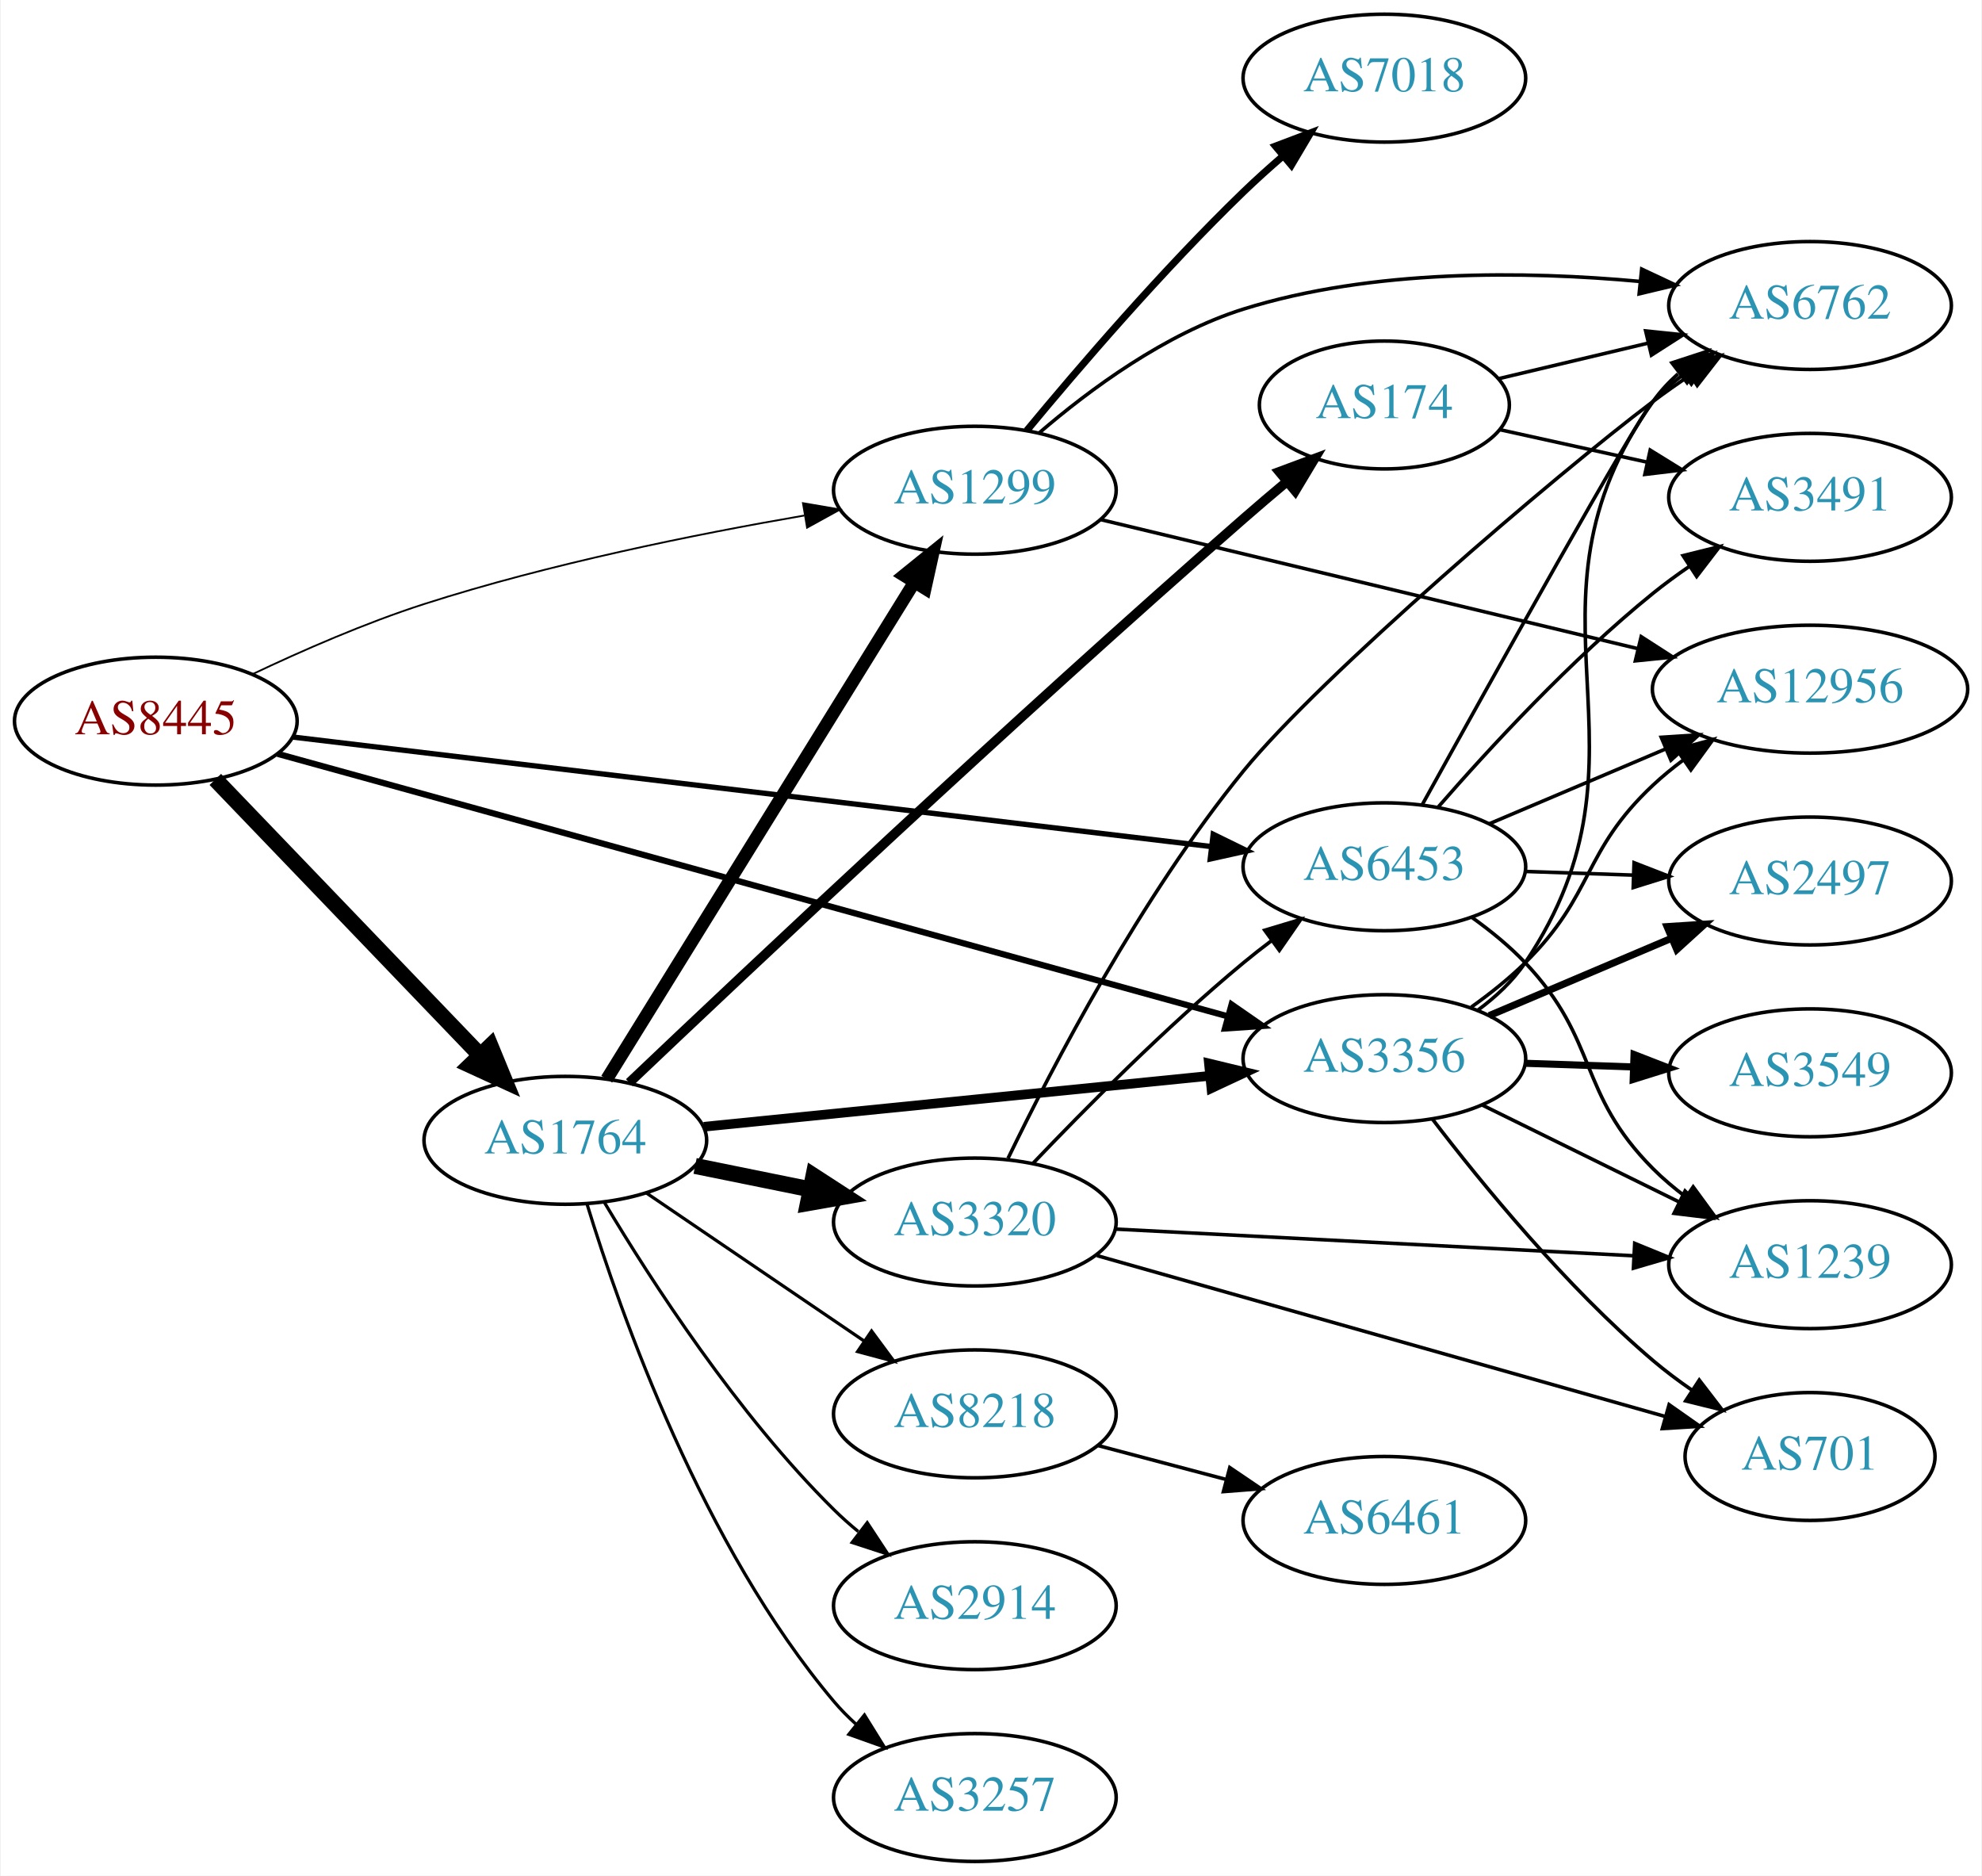
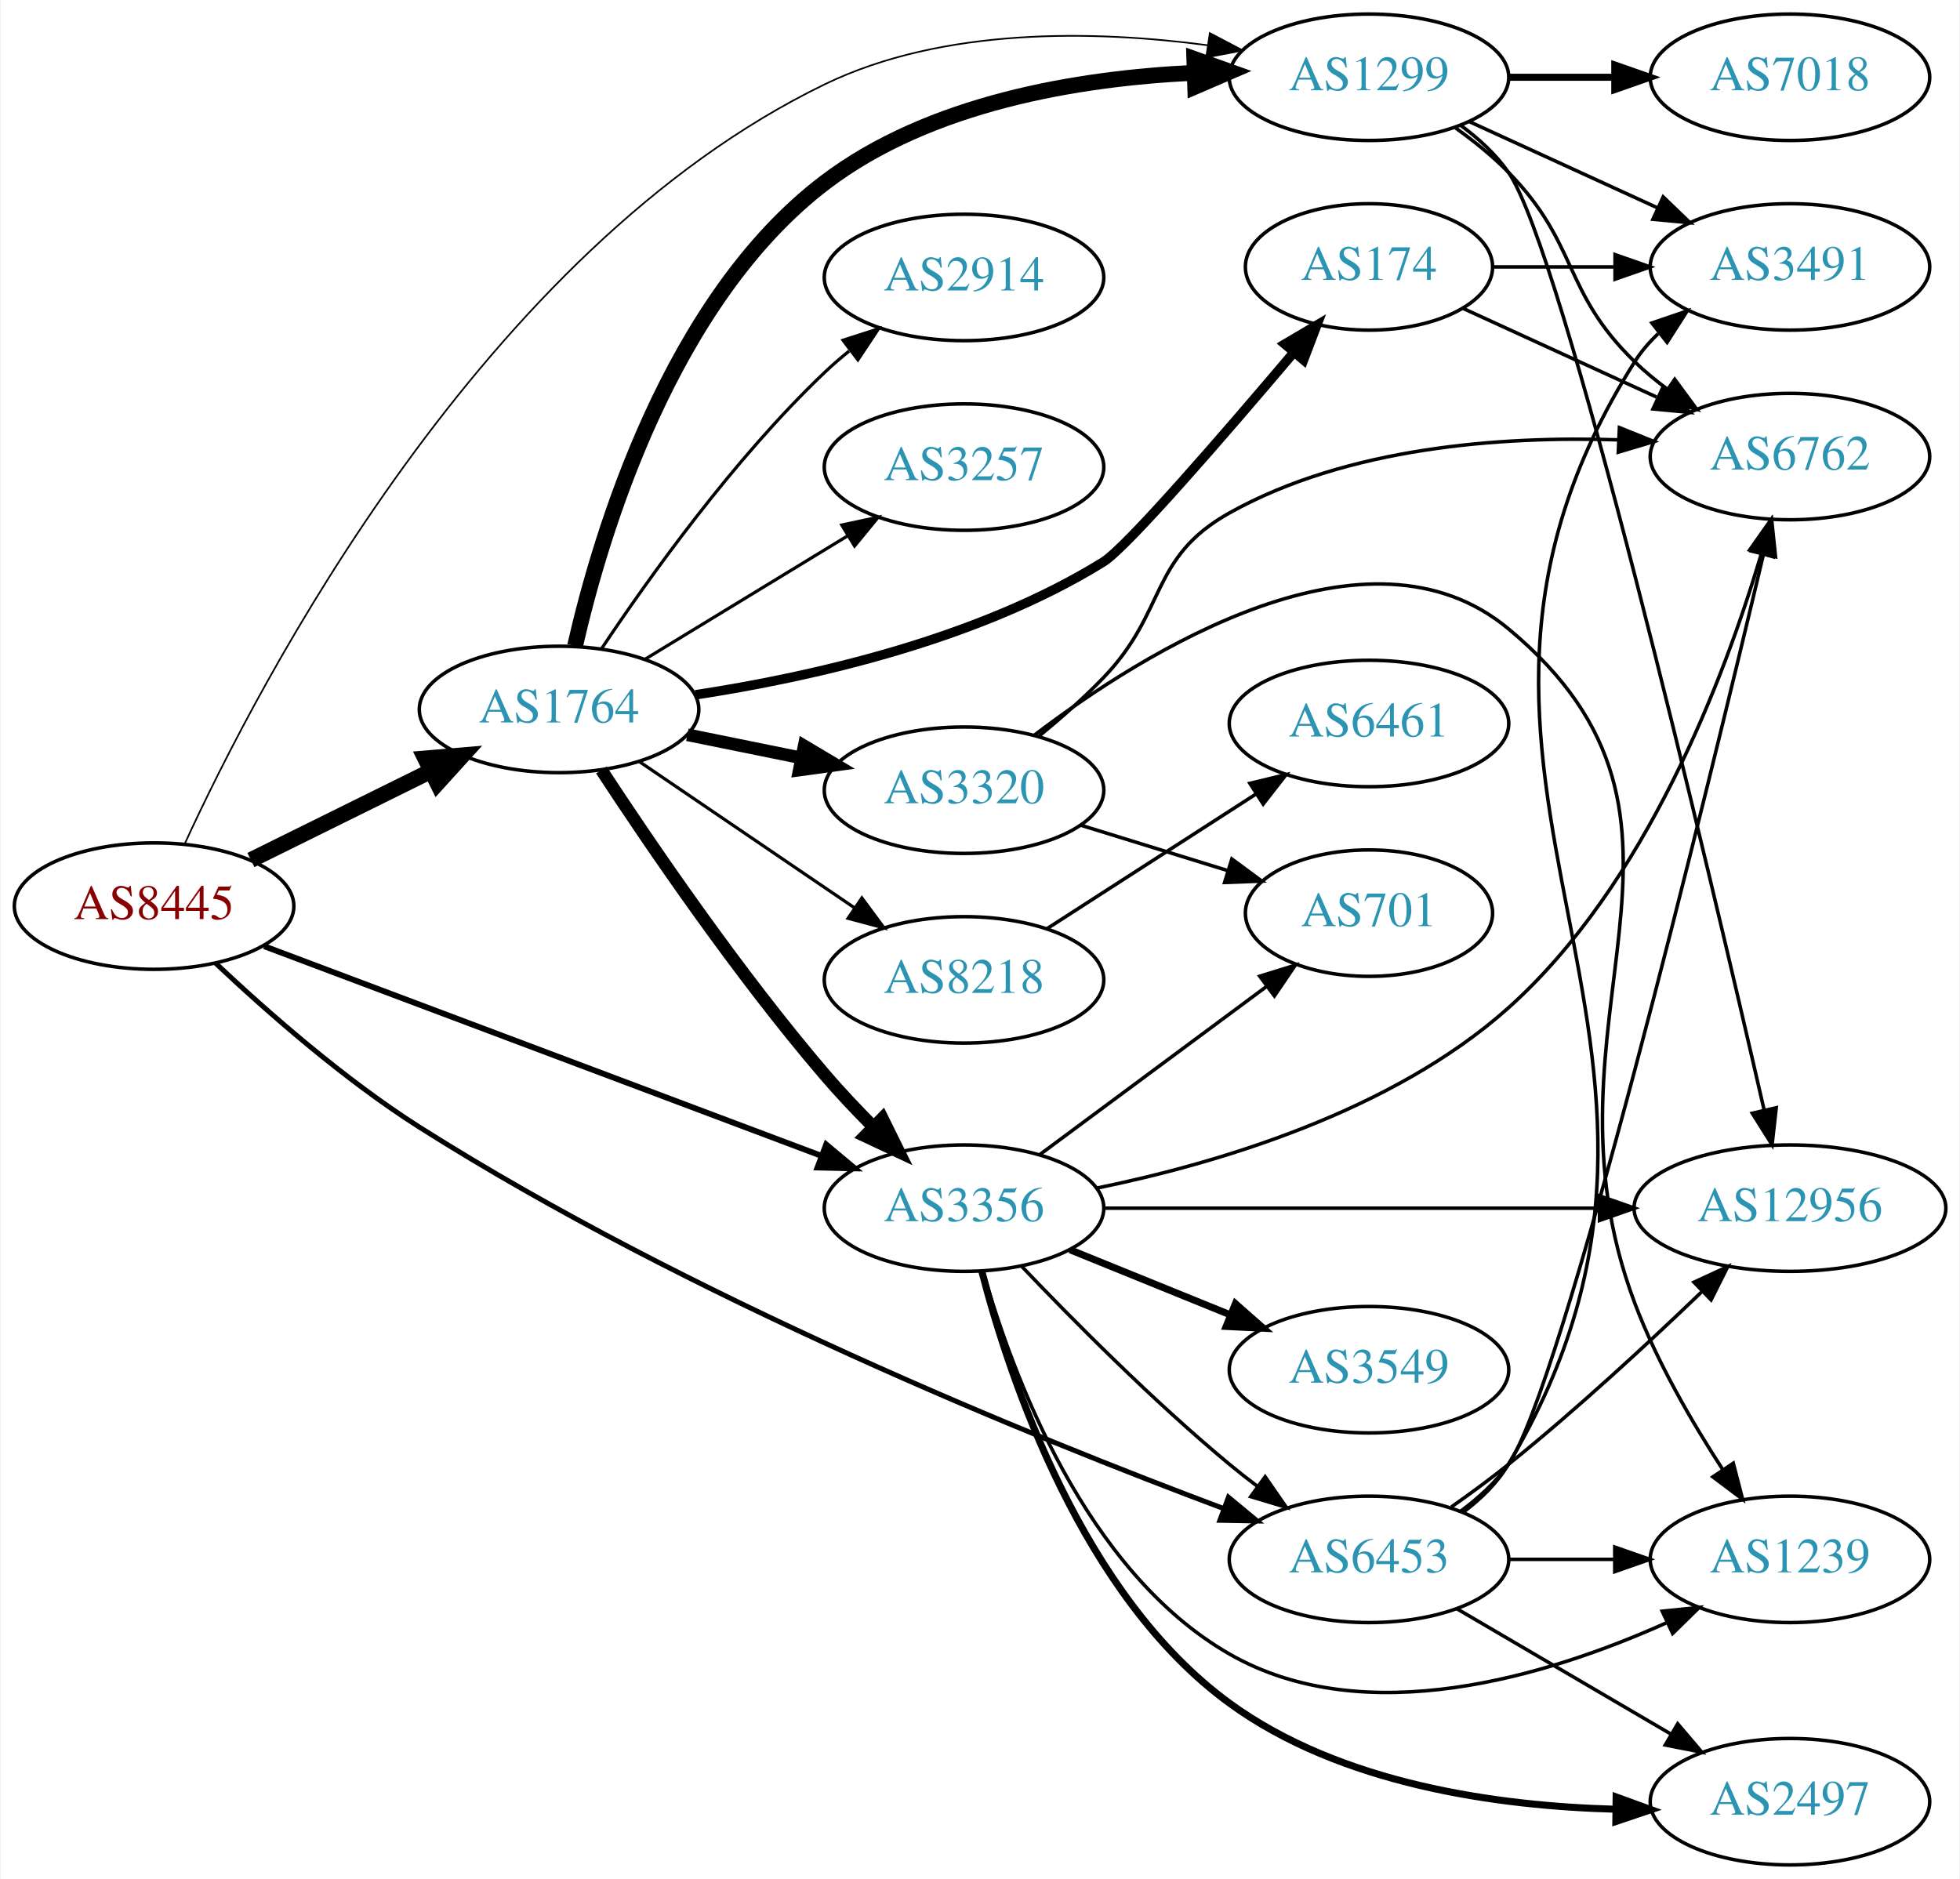
- <svg xmlns="http://www.w3.org/2000/svg" xmlns:xlink="http://www.w3.org/1999/xlink" width="558pt" height="528pt" viewBox="0.00 0.00 557.56 528.00">
-   <g id="graph0" class="graph" transform="scale(1 1) rotate(0) translate(4 524)">
-     <polygon fill="white" stroke="none" points="-4,4 -4,-524 553.564,-524 553.564,4 -4,4" />
+ <svg xmlns="http://www.w3.org/2000/svg" xmlns:xlink="http://www.w3.org/1999/xlink" width="558pt" height="535pt" viewBox="0.00 0.00 557.56 535.00">
+   <g id="graph0" class="graph" transform="scale(1 1) rotate(0) translate(4 531)">
+     <polygon fill="white" stroke="none" points="-4,4 -4,-531 553.564,-531 553.564,4 -4,4" />
    <g id="node1" class="node">
      <g id="a_node1">
        <a xlink:href="/asn/8445" xlink:title="AS8445 ~ SALZBURG-AG-AS [AT]">
-           <ellipse fill="#ffffff" stroke="black" cx="39.647" cy="-321" rx="39.794" ry="18" />
-           <text text-anchor="middle" x="39.647" y="-317.3" font-family="Times,serif" font-size="14.00" fill="#880000">AS8445</text>
+           <ellipse fill="#ffffff" stroke="black" cx="39.647" cy="-273" rx="39.794" ry="18" />
+           <text text-anchor="middle" x="39.647" y="-269.3" font-family="Times,serif" font-size="14.00" fill="#880000">AS8445</text>
        </a>
      </g>
    </g>
    <g id="node2" class="node">
      <g id="a_node2">
        <a xlink:href="/asn/1299" xlink:title="AS1299 ~ Telia Carrier [EU]">
-           <ellipse fill="#ffffff" stroke="black" cx="270.232" cy="-386" rx="39.794" ry="18" />
-           <text text-anchor="middle" x="270.232" y="-382.3" font-family="Times,serif" font-size="14.00" fill="#2c94b3">AS1299</text>
+           <ellipse fill="#ffffff" stroke="black" cx="385.525" cy="-509" rx="39.794" ry="18" />
+           <text text-anchor="middle" x="385.525" y="-505.3" font-family="Times,serif" font-size="14.00" fill="#2c94b3">AS1299</text>
        </a>
      </g>
    </g>
    <g id="edge1" class="edge">
-       <path fill="none" stroke="black" stroke-width="0.5" d="M66.718,-334.153C80.818,-340.847 98.699,-348.673 115.293,-354 150.436,-365.281 191.401,-373.572 222.233,-378.885" />
-       <polygon fill="black" stroke="black" stroke-width="0.5" points="221.836,-382.367 232.278,-380.573 222.996,-375.464 221.836,-382.367" />
+       <path fill="none" stroke="black" stroke-width="0.474" d="M48.297,-290.581C69.391,-336.532 133.34,-459.908 230.586,-507 264.448,-523.398 307.615,-522.367 339.615,-518.117" />
+       <polygon fill="black" stroke="black" stroke-width="0.474" points="340.207,-521.568 349.587,-516.642 339.182,-514.643 340.207,-521.568" />
    </g>
    <g id="node3" class="node">
      <g id="a_node3">
        <a xlink:href="/asn/1764" xlink:title="AS1764 ~ NEXTLAYER-AS [AT]">
-           <ellipse fill="#ffffff" stroke="black" cx="154.939" cy="-203" rx="39.794" ry="18" />
-           <text text-anchor="middle" x="154.939" y="-199.3" font-family="Times,serif" font-size="14.00" fill="#2c94b3">AS1764</text>
+           <ellipse fill="#ffffff" stroke="black" cx="154.939" cy="-329" rx="39.794" ry="18" />
+           <text text-anchor="middle" x="154.939" y="-325.3" font-family="Times,serif" font-size="14.00" fill="#2c94b3">AS1764</text>
        </a>
      </g>
    </g>
    <g id="edge2" class="edge">
-       <path fill="none" stroke="black" stroke-width="4.5" d="M56.399,-304.593C75.737,-284.452 108.688,-250.132 130.878,-227.02" />
-       <polygon fill="black" stroke="black" stroke-width="4.5" points="133.87,-229.589 137.955,-219.648 128.189,-224.135 133.87,-229.589" />
+       <path fill="none" stroke="black" stroke-width="4.5" d="M67.209,-286.13C82.407,-293.642 101.677,-303.167 118.191,-311.33" />
+       <polygon fill="black" stroke="black" stroke-width="4.5" points="116.834,-315.051 127.544,-315.953 120.324,-307.992 116.834,-315.051" />
    </g>
    <g id="node4" class="node">
      <g id="a_node4">
        <a xlink:href="/asn/3356" xlink:title="AS3356 ~ Level 3 Parent, LLC [US]">
-           <ellipse fill="#ffffff" stroke="black" cx="385.525" cy="-226" rx="39.794" ry="18" />
-           <text text-anchor="middle" x="385.525" y="-222.3" font-family="Times,serif" font-size="14.00" fill="#2c94b3">AS3356</text>
+           <ellipse fill="#ffffff" stroke="black" cx="270.232" cy="-187" rx="39.794" ry="18" />
+           <text text-anchor="middle" x="270.232" y="-183.3" font-family="Times,serif" font-size="14.00" fill="#2c94b3">AS3356</text>
        </a>
      </g>
    </g>
    <g id="edge3" class="edge">
-       <path fill="none" stroke="black" stroke-width="1.75" d="M73.931,-311.805C136.587,-294.496 271.977,-257.092 341.465,-237.896" />
-       <polygon fill="black" stroke="black" stroke-width="1.75" points="342.515,-241.237 351.222,-235.2 340.651,-234.49 342.515,-241.237" />
+       <path fill="none" stroke="black" stroke-width="1.658" d="M71.001,-261.58C111.846,-246.213 184.565,-218.854 229.66,-201.888" />
+       <polygon fill="black" stroke="black" stroke-width="1.658" points="230.989,-205.128 239.116,-198.33 228.524,-198.576 230.989,-205.128" />
    </g>
    <g id="node5" class="node">
      <g id="a_node5">
        <a xlink:href="/asn/6453" xlink:title="AS6453 ~ TATA COMMUNICATIONS (AMERICA) INC [US]">
-           <ellipse fill="#ffffff" stroke="black" cx="385.525" cy="-280" rx="39.794" ry="18" />
-           <text text-anchor="middle" x="385.525" y="-276.3" font-family="Times,serif" font-size="14.00" fill="#2c94b3">AS6453</text>
+           <ellipse fill="#ffffff" stroke="black" cx="385.525" cy="-87" rx="39.794" ry="18" />
+           <text text-anchor="middle" x="385.525" y="-83.3" font-family="Times,serif" font-size="14.00" fill="#2c94b3">AS6453</text>
        </a>
      </g>
    </g>
    <g id="edge4" class="edge">
-       <path fill="none" stroke="black" stroke-width="1.5" d="M78.102,-316.534C140.938,-309.042 267.481,-293.955 336.669,-285.706" />
-       <polygon fill="black" stroke="black" stroke-width="1.5" points="337.339,-289.151 346.855,-284.491 336.51,-282.2 337.339,-289.151" />
+       <path fill="none" stroke="black" stroke-width="1.421" d="M57.102,-256.816C71.579,-243.161 93.663,-223.705 115.293,-210 191.507,-161.711 289.818,-121.803 344.068,-101.494" />
+       <polygon fill="black" stroke="black" stroke-width="1.421" points="345.512,-104.692 353.67,-97.933 343.077,-98.129 345.512,-104.692" />
    </g>
    <g id="node6" class="node">
      <g id="a_node6">
        <a xlink:href="/asn/7018" xlink:title="AS7018 ~ AT&amp;T Services, Inc. [US]">
-           <ellipse fill="#ffffff" stroke="black" cx="385.525" cy="-502" rx="39.794" ry="18" />
-           <text text-anchor="middle" x="385.525" y="-498.3" font-family="Times,serif" font-size="14.00" fill="#2c94b3">AS7018</text>
+           <ellipse fill="#ffffff" stroke="black" cx="505.368" cy="-509" rx="39.794" ry="18" />
+           <text text-anchor="middle" x="505.368" y="-505.3" font-family="Times,serif" font-size="14.00" fill="#2c94b3">AS7018</text>
        </a>
      </g>
    </g>
    <g id="edge5" class="edge">
-       <path fill="none" stroke="black" stroke-width="2" d="M284.839,-402.779C299.29,-420.239 323.144,-448.045 345.879,-470 349.376,-473.377 353.185,-476.803 357.004,-480.095" />
-       <polygon fill="black" stroke="black" stroke-width="2" points="354.852,-482.858 364.76,-486.608 359.353,-477.497 354.852,-482.858" />
+       <path fill="none" stroke="black" stroke-width="2" d="M425.438,-509C434.991,-509 445.341,-509 455.304,-509" />
+       <polygon fill="black" stroke="black" stroke-width="2" points="455.496,-512.5 465.496,-509 455.496,-505.5 455.496,-512.5" />
    </g>
    <g id="node7" class="node">
      <g id="a_node7">
-         <a xlink:href="/asn/6762" xlink:title="AS6762 ~ TELECOM ITALIA SPARKLE S.p.A. [IT]">
-           <ellipse fill="#ffffff" stroke="black" cx="505.368" cy="-438" rx="39.794" ry="18" />
-           <text text-anchor="middle" x="505.368" y="-434.3" font-family="Times,serif" font-size="14.00" fill="#2c94b3">AS6762</text>
+         <a xlink:href="/asn/3491" xlink:title="AS3491 ~ PCCW Global, Inc. [US]">
+           <ellipse fill="#ffffff" stroke="black" cx="505.368" cy="-455" rx="39.794" ry="18" />
+           <text text-anchor="middle" x="505.368" y="-451.3" font-family="Times,serif" font-size="14.00" fill="#2c94b3">AS3491</text>
        </a>
      </g>
    </g>
    <g id="edge6" class="edge">
-       <path fill="none" stroke="black" d="M288.329,-402.122C302.513,-414.324 323.857,-430.119 345.879,-437 382.138,-448.329 425.383,-447.73 457.534,-444.773" />
-       <polygon fill="black" stroke="black" points="457.97,-448.247 467.559,-443.742 457.254,-441.283 457.97,-448.247" />
+       <path fill="none" stroke="black" d="M414.154,-496.339C430.111,-489.027 450.382,-479.739 467.664,-471.819" />
+       <polygon fill="black" stroke="black" points="469.279,-474.929 476.912,-467.581 466.363,-468.565 469.279,-474.929" />
    </g>
    <g id="node8" class="node">
      <g id="a_node8">
        <a xlink:href="/asn/12956" xlink:title="AS12956 ~ TELXIUS [ES]">
-           <ellipse fill="#ffffff" stroke="black" cx="505.368" cy="-330" rx="44.393" ry="18" />
-           <text text-anchor="middle" x="505.368" y="-326.3" font-family="Times,serif" font-size="14.00" fill="#2c94b3">AS12956</text>
+           <ellipse fill="#ffffff" stroke="black" cx="505.368" cy="-187" rx="44.393" ry="18" />
+           <text text-anchor="middle" x="505.368" y="-183.3" font-family="Times,serif" font-size="14.00" fill="#2c94b3">AS12956</text>
        </a>
      </g>
    </g>
    <g id="edge7" class="edge">
-       <path fill="none" stroke="black" d="M305.632,-377.737C345.669,-368.12 412.018,-352.183 456.931,-341.395" />
-       <polygon fill="black" stroke="black" points="457.827,-344.779 466.733,-339.04 456.192,-337.973 457.827,-344.779" />
-     </g>
-     <g id="edge9" class="edge">
-       <path fill="none" stroke="black" stroke-width="3.6" d="M166.598,-220.216C186.504,-252.37 229.439,-321.723 252.979,-359.746" />
-       <polygon fill="black" stroke="black" stroke-width="3.6" points="250.28,-362.036 258.52,-368.696 256.232,-358.351 250.28,-362.036" />
-     </g>
-     <g id="edge10" class="edge">
-       <path fill="none" stroke="black" stroke-width="2.7" d="M193.942,-206.824C232.997,-210.753 293.924,-216.884 336.34,-221.152" />
-       <polygon fill="black" stroke="black" stroke-width="2.7" points="336.131,-224.648 346.432,-222.167 336.832,-217.683 336.131,-224.648" />
+       <path fill="none" stroke="black" d="M411.678,-495.279C416.743,-491.541 421.6,-487.093 425.172,-482 440.775,-459.752 482.165,-284.004 498.044,-214.833" />
+       <polygon fill="black" stroke="black" points="501.462,-215.586 500.28,-205.058 494.638,-214.025 501.462,-215.586" />
    </g>
    <g id="node9" class="node">
      <g id="a_node9">
-         <a xlink:href="/asn/8218" xlink:title="AS8218 ~ legacy Neotelecoms [FR]">
-           <ellipse fill="#ffffff" stroke="black" cx="270.232" cy="-126" rx="39.794" ry="18" />
-           <text text-anchor="middle" x="270.232" y="-122.3" font-family="Times,serif" font-size="14.00" fill="#2c94b3">AS8218</text>
+         <a xlink:href="/asn/6762" xlink:title="AS6762 ~ TELECOM ITALIA SPARKLE S.p.A. [IT]">
+           <ellipse fill="#ffffff" stroke="black" cx="505.368" cy="-401" rx="39.794" ry="18" />
+           <text text-anchor="middle" x="505.368" y="-397.3" font-family="Times,serif" font-size="14.00" fill="#2c94b3">AS6762</text>
        </a>
      </g>
    </g>
    <g id="edge8" class="edge">
-       <path fill="none" stroke="black" stroke-width="0.9" d="M177.783,-188.154C195.181,-176.33 219.728,-159.646 239.011,-146.54" />
-       <polygon fill="black" stroke="black" stroke-width="0.9" points="241.152,-149.317 247.455,-140.801 237.217,-143.527 241.152,-149.317" />
+       <path fill="none" stroke="black" d="M410.119,-494.611C415.375,-490.852 420.707,-486.563 425.172,-482 445.344,-461.383 440.479,-448.094 461.172,-428 464.017,-425.237 467.191,-422.614 470.491,-420.166" />
+       <polygon fill="black" stroke="black" points="472.556,-422.994 478.839,-414.462 468.607,-417.214 472.556,-422.994" />
+     </g>
+     <g id="edge12" class="edge">
+       <path fill="none" stroke="black" stroke-width="4.5" d="M159.498,-347.093C166.794,-379.11 186.614,-445.52 230.586,-479 260.494,-501.772 302.915,-508.708 335.654,-510.265" />
+       <polygon fill="black" stroke="black" stroke-width="4.5" points="335.794,-514.209 345.915,-510.595 336.047,-506.338 335.794,-514.209" />
+     </g>
+     <g id="edge15" class="edge">
+       <path fill="none" stroke="black" stroke-width="3.6" d="M166.987,-311.764C180.864,-290.572 205.865,-253.866 230.586,-225 234.844,-220.028 239.641,-214.953 244.37,-210.197" />
+       <polygon fill="black" stroke="black" stroke-width="3.6" points="246.971,-212.549 251.659,-203.047 242.069,-207.552 246.971,-212.549" />
    </g>
    <g id="node10" class="node">
      <g id="a_node10">
-         <a xlink:href="/asn/174" xlink:title="AS174 ~ Cogent Communications [US]">
-           <ellipse fill="#ffffff" stroke="black" cx="385.525" cy="-410" rx="35.194" ry="18" />
-           <text text-anchor="middle" x="385.525" y="-406.3" font-family="Times,serif" font-size="14.00" fill="#2c94b3">AS174</text>
-         </a>
-       </g>
-     </g>
-     <g id="edge11" class="edge">
-       <path fill="none" stroke="black" stroke-width="2.7" d="M172.946,-219.235C205.846,-250.512 280.708,-321.066 345.879,-378 349.797,-381.422 353.99,-384.99 358.116,-388.448" />
-       <polygon fill="black" stroke="black" stroke-width="2.7" points="355.951,-391.199 365.88,-394.896 360.424,-385.814 355.951,-391.199" />
+         <a xlink:href="/asn/8218" xlink:title="AS8218 ~ legacy Neotelecoms [FR]">
+           <ellipse fill="#ffffff" stroke="black" cx="270.232" cy="-252" rx="39.794" ry="18" />
+           <text text-anchor="middle" x="270.232" y="-248.3" font-family="Times,serif" font-size="14.00" fill="#2c94b3">AS8218</text>
+         </a>
+       </g>
+     </g>
+     <g id="edge9" class="edge">
+       <path fill="none" stroke="black" stroke-width="0.9" d="M177.783,-314.154C195.181,-302.33 219.728,-285.646 239.011,-272.54" />
+       <polygon fill="black" stroke="black" stroke-width="0.9" points="241.152,-275.317 247.455,-266.801 237.217,-269.527 241.152,-275.317" />
    </g>
    <g id="node11" class="node">
      <g id="a_node11">
-         <a xlink:href="/asn/2914" xlink:title="AS2914 ~ NTT America, Inc. [US]">
-           <ellipse fill="#ffffff" stroke="black" cx="270.232" cy="-72" rx="39.794" ry="18" />
-           <text text-anchor="middle" x="270.232" y="-68.3" font-family="Times,serif" font-size="14.00" fill="#2c94b3">AS2914</text>
-         </a>
-       </g>
-     </g>
-     <g id="edge12" class="edge">
-       <path fill="none" stroke="black" stroke-width="0.9" d="M165.99,-185.431C179.038,-163.573 203.384,-125.858 230.586,-99 232.715,-96.897 235.025,-94.845 237.42,-92.871" />
-       <polygon fill="black" stroke="black" stroke-width="0.9" points="239.932,-95.356 245.752,-86.502 235.681,-89.794 239.932,-95.356" />
+         <a xlink:href="/asn/174" xlink:title="AS174 ~ Cogent Communications [US]">
+           <ellipse fill="#ffffff" stroke="black" cx="385.525" cy="-455" rx="35.194" ry="18" />
+           <text text-anchor="middle" x="385.525" y="-451.3" font-family="Times,serif" font-size="14.00" fill="#2c94b3">AS174</text>
+         </a>
+       </g>
+     </g>
+     <g id="edge10" class="edge">
+       <path fill="none" stroke="black" stroke-width="2.7" d="M193.8,-333.171C226.538,-338.156 274.099,-348.8 309.879,-371 316.552,-375.14 344.361,-407.303 364.078,-430.599" />
+       <polygon fill="black" stroke="black" stroke-width="2.7" points="361.544,-433.023 370.667,-438.41 366.894,-428.509 361.544,-433.023" />
    </g>
    <g id="node12" class="node">
      <g id="a_node12">
-         <a xlink:href="/asn/3257" xlink:title="AS3257 ~ GTT [DE]">
-           <ellipse fill="#ffffff" stroke="black" cx="270.232" cy="-18" rx="39.794" ry="18" />
-           <text text-anchor="middle" x="270.232" y="-14.3" font-family="Times,serif" font-size="14.00" fill="#2c94b3">AS3257</text>
-         </a>
-       </g>
-     </g>
-     <g id="edge13" class="edge">
-       <path fill="none" stroke="black" stroke-width="0.9" d="M161.001,-185.2C170.537,-154.052 193.596,-88.811 230.586,-45 232.467,-42.772 234.573,-40.641 236.805,-38.624" />
-       <polygon fill="black" stroke="black" stroke-width="0.9" points="239.15,-41.229 244.734,-32.225 234.754,-35.782 239.15,-41.229" />
+         <a xlink:href="/asn/2914" xlink:title="AS2914 ~ NTT America, Inc. [US]">
+           <ellipse fill="#ffffff" stroke="black" cx="270.232" cy="-452" rx="39.794" ry="18" />
+           <text text-anchor="middle" x="270.232" y="-448.3" font-family="Times,serif" font-size="14.00" fill="#2c94b3">AS2914</text>
+         </a>
+       </g>
+     </g>
+     <g id="edge11" class="edge">
+       <path fill="none" stroke="black" stroke-width="0.9" d="M166.981,-346.211C180.474,-366.458 204.72,-400.423 230.586,-425 232.755,-427.061 235.093,-429.085 237.508,-431.039" />
+       <polygon fill="black" stroke="black" stroke-width="0.9" points="235.789,-434.127 245.875,-437.37 240.013,-428.545 235.789,-434.127" />
    </g>
    <g id="node13" class="node">
      <g id="a_node13">
+         <a xlink:href="/asn/3257" xlink:title="AS3257 ~ GTT [DE]">
+           <ellipse fill="#ffffff" stroke="black" cx="270.232" cy="-398" rx="39.794" ry="18" />
+           <text text-anchor="middle" x="270.232" y="-394.3" font-family="Times,serif" font-size="14.00" fill="#2c94b3">AS3257</text>
+         </a>
+       </g>
+     </g>
+     <g id="edge13" class="edge">
+       <path fill="none" stroke="black" stroke-width="0.9" d="M179.414,-343.297C196.123,-353.474 218.779,-367.272 237.155,-378.464" />
+       <polygon fill="black" stroke="black" stroke-width="0.9" points="235.427,-381.509 245.788,-383.721 239.068,-375.531 235.427,-381.509" />
+     </g>
+     <g id="node14" class="node">
+       <g id="a_node14">
        <a xlink:href="/asn/3320" xlink:title="AS3320 ~ DTAG [DE]">
-           <ellipse fill="#ffffff" stroke="black" cx="270.232" cy="-180" rx="39.794" ry="18" />
-           <text text-anchor="middle" x="270.232" y="-176.3" font-family="Times,serif" font-size="14.00" fill="#2c94b3">AS3320</text>
+           <ellipse fill="#ffffff" stroke="black" cx="270.232" cy="-306" rx="39.794" ry="18" />
+           <text text-anchor="middle" x="270.232" y="-302.3" font-family="Times,serif" font-size="14.00" fill="#2c94b3">AS3320</text>
        </a>
      </g>
    </g>
    <g id="edge14" class="edge">
-       <path fill="none" stroke="black" stroke-width="4.5" d="M191.475,-195.786C201.704,-193.709 213.004,-191.415 223.747,-189.234" />
-       <polygon fill="black" stroke="black" stroke-width="4.5" points="224.806,-193.037 233.823,-187.189 223.239,-185.319 224.806,-193.037" />
-     </g>
-     <g id="edge24" class="edge">
-       <path fill="none" stroke="black" d="M411.824,-239.621C416.881,-243.364 421.698,-247.84 425.172,-253 465.392,-312.745 419.437,-352.303 461.172,-411 463.171,-413.811 465.563,-416.392 468.182,-418.748" />
-       <polygon fill="black" stroke="black" points="466.485,-421.856 476.556,-425.146 470.735,-416.294 466.485,-421.856" />
-     </g>
-     <g id="edge27" class="edge">
-       <path fill="none" stroke="black" d="M410.001,-240.507C415.262,-244.261 420.626,-248.518 425.172,-253 444.672,-272.225 441.187,-284.281 461.172,-303 463.768,-305.432 466.614,-307.765 469.568,-309.972" />
-       <polygon fill="black" stroke="black" points="467.842,-313.033 478.06,-315.832 471.817,-307.272 467.842,-313.033" />
+       <path fill="none" stroke="black" stroke-width="3.6" d="M191.475,-321.786C201.704,-319.709 213.004,-317.415 223.747,-315.234" />
+       <polygon fill="black" stroke="black" stroke-width="3.6" points="224.719,-318.608 233.823,-313.189 223.326,-311.748 224.719,-318.608" />
+     </g>
+     <g id="edge22" class="edge">
+       <path fill="none" stroke="black" d="M286.538,-170.545C301.15,-155.204 324.107,-132.044 345.879,-114 348.4,-111.911 351.076,-109.816 353.798,-107.767" />
+       <polygon fill="black" stroke="black" points="355.959,-110.523 361.991,-101.813 351.844,-104.861 355.959,-110.523" />
+     </g>
+     <g id="edge26" class="edge">
+       <path fill="none" stroke="black" d="M309.992,-187C348.589,-187 408.134,-187 451.149,-187" />
+       <polygon fill="black" stroke="black" points="451.156,-190.5 461.156,-187 451.156,-183.5 451.156,-190.5" />
+     </g>
+     <g id="edge25" class="edge">
+       <path fill="none" stroke="black" d="M308.172,-192.739C342.106,-199.694 392.017,-214.381 425.172,-244 464.477,-279.112 486.786,-338.268 497.148,-373.07" />
+       <polygon fill="black" stroke="black" points="493.88,-374.376 499.985,-383.035 500.613,-372.459 493.88,-374.376" />
    </g>
    <g id="node16" class="node">
      <g id="a_node16">
        <a xlink:href="/asn/1239" xlink:title="AS1239 ~ Sprint [US]">
-           <ellipse fill="#ffffff" stroke="black" cx="505.368" cy="-168" rx="39.794" ry="18" />
-           <text text-anchor="middle" x="505.368" y="-164.3" font-family="Times,serif" font-size="14.00" fill="#2c94b3">AS1239</text>
-         </a>
-       </g>
-     </g>
-     <g id="edge26" class="edge">
-       <path fill="none" stroke="black" d="M412.972,-212.984C429.383,-204.906 450.682,-194.423 468.59,-185.609" />
-       <polygon fill="black" stroke="black" points="470.176,-188.73 477.602,-181.174 467.085,-182.449 470.176,-188.73" />
+           <ellipse fill="#ffffff" stroke="black" cx="505.368" cy="-87" rx="39.794" ry="18" />
+           <text text-anchor="middle" x="505.368" y="-83.3" font-family="Times,serif" font-size="14.00" fill="#2c94b3">AS1239</text>
+         </a>
+       </g>
+     </g>
+     <g id="edge27" class="edge">
+       <path fill="none" stroke="black" d="M275.662,-169.005C283.894,-139.962 304.59,-83.624 345.879,-60 384.466,-37.921 436.389,-53.768 470.116,-68.894" />
+       <polygon fill="black" stroke="black" points="469.002,-72.238 479.542,-73.316 471.974,-65.9 469.002,-72.238" />
    </g>
    <g id="node17" class="node">
      <g id="a_node17">
        <a xlink:href="/asn/701" xlink:title="AS701 ~ UUNET [US]">
-           <ellipse fill="#ffffff" stroke="black" cx="505.368" cy="-114" rx="35.194" ry="18" />
-           <text text-anchor="middle" x="505.368" y="-110.3" font-family="Times,serif" font-size="14.00" fill="#2c94b3">AS701</text>
-         </a>
-       </g>
-     </g>
-     <g id="edge25" class="edge">
-       <path fill="none" stroke="black" d="M399.009,-209.038C412.896,-190.876 436.629,-161.858 461.172,-141 464.6,-138.086 468.372,-135.264 472.215,-132.613" />
-       <polygon fill="black" stroke="black" points="474.18,-135.51 480.637,-127.111 470.351,-129.65 474.18,-135.51" />
+           <ellipse fill="#ffffff" stroke="black" cx="385.525" cy="-271" rx="35.194" ry="18" />
+           <text text-anchor="middle" x="385.525" y="-267.3" font-family="Times,serif" font-size="14.00" fill="#2c94b3">AS701</text>
+         </a>
+       </g>
+     </g>
+     <g id="edge28" class="edge">
+       <path fill="none" stroke="black" d="M291.749,-202.212C309.826,-215.615 336.329,-235.266 356.385,-250.135" />
+       <polygon fill="black" stroke="black" points="354.424,-253.039 364.542,-256.183 358.593,-247.416 354.424,-253.039" />
    </g>
    <g id="node18" class="node">
      <g id="a_node18">
        <a xlink:href="/asn/2497" xlink:title="AS2497 ~ Internet Initiative Japan Inc. [JP]">
-           <ellipse fill="#ffffff" stroke="black" cx="505.368" cy="-276" rx="39.794" ry="18" />
-           <text text-anchor="middle" x="505.368" y="-272.3" font-family="Times,serif" font-size="14.00" fill="#2c94b3">AS2497</text>
-         </a>
-       </g>
-     </g>
-     <g id="edge22" class="edge">
-       <path fill="none" stroke="black" stroke-width="2" d="M415.052,-238.104C430.426,-244.627 449.602,-252.763 466.241,-259.823" />
-       <polygon fill="black" stroke="black" stroke-width="2" points="465.123,-263.151 475.696,-263.835 467.857,-256.707 465.123,-263.151" />
+           <ellipse fill="#ffffff" stroke="black" cx="505.368" cy="-18" rx="39.794" ry="18" />
+           <text text-anchor="middle" x="505.368" y="-14.3" font-family="Times,serif" font-size="14.00" fill="#2c94b3">AS2497</text>
+         </a>
+       </g>
+     </g>
+     <g id="edge23" class="edge">
+       <path fill="none" stroke="black" stroke-width="2" d="M275.325,-168.928C283.259,-138.326 303.784,-76.652 345.879,-46 377.505,-22.971 421.947,-16.757 455.724,-15.853" />
+       <polygon fill="black" stroke="black" stroke-width="2" points="455.882,-19.352 465.839,-15.73 455.797,-12.352 455.882,-19.352" />
    </g>
    <g id="node19" class="node">
      <g id="a_node19">
        <a xlink:href="/asn/3549" xlink:title="AS3549 ~ Level 3 Parent, LLC [US]">
-           <ellipse fill="#ffffff" stroke="black" cx="505.368" cy="-222" rx="39.794" ry="18" />
-           <text text-anchor="middle" x="505.368" y="-218.3" font-family="Times,serif" font-size="14.00" fill="#2c94b3">AS3549</text>
-         </a>
-       </g>
-     </g>
-     <g id="edge23" class="edge">
-       <path fill="none" stroke="black" stroke-width="2" d="M425.111,-224.69C434.878,-224.359 445.494,-223.998 455.689,-223.652" />
-       <polygon fill="black" stroke="black" stroke-width="2" points="455.82,-227.15 465.695,-223.313 455.582,-220.154 455.82,-227.15" />
+           <ellipse fill="#ffffff" stroke="black" cx="385.525" cy="-141" rx="39.794" ry="18" />
+           <text text-anchor="middle" x="385.525" y="-137.3" font-family="Times,serif" font-size="14.00" fill="#2c94b3">AS3549</text>
+         </a>
+       </g>
+     </g>
+     <g id="edge24" class="edge">
+       <path fill="none" stroke="black" stroke-width="2" d="M300.408,-175.154C314.284,-169.52 331.061,-162.708 345.97,-156.654" />
+       <polygon fill="black" stroke="black" stroke-width="2" points="347.5,-159.811 355.448,-152.806 344.866,-153.325 347.5,-159.811" />
    </g>
    <g id="edge29" class="edge">
-       <path fill="none" stroke="black" d="M396.173,-297.453C415.333,-332.042 456.73,-406.374 461.172,-411 463.775,-413.711 466.704,-416.266 469.78,-418.643" />
-       <polygon fill="black" stroke="black" points="467.94,-421.627 478.138,-424.499 471.957,-415.894 467.94,-421.627" />
+       <path fill="none" stroke="black" d="M412.252,-100.349C417.287,-104.107 421.987,-108.657 425.172,-114 497.099,-234.657 386.181,-309.222 461.172,-428 463.013,-430.916 465.296,-433.571 467.843,-435.976" />
+       <polygon fill="black" stroke="black" points="466.071,-439.034 476.1,-442.452 470.392,-433.526 466.071,-439.034" />
+     </g>
+     <g id="edge33" class="edge">
+       <path fill="none" stroke="black" d="M408.973,-101.92C414.382,-105.721 420.069,-109.897 425.172,-114 444.406,-129.467 464.859,-148.391 480.162,-163.095" />
+       <polygon fill="black" stroke="black" points="478.043,-165.915 487.66,-170.359 482.913,-160.887 478.043,-165.915" />
+     </g>
+     <g id="edge30" class="edge">
+       <path fill="none" stroke="black" d="M411.652,-100.739C416.718,-104.476 421.582,-108.92 425.172,-114 440.39,-135.538 481.675,-305.13 497.795,-373.033" />
+       <polygon fill="black" stroke="black" points="494.449,-374.094 500.158,-383.019 501.261,-372.482 494.449,-374.094" />
    </g>
    <g id="edge32" class="edge">
-       <path fill="none" stroke="black" d="M415.052,-292.104C429.97,-298.434 448.469,-306.282 464.755,-313.192" />
-       <polygon fill="black" stroke="black" points="463.472,-316.45 474.044,-317.134 466.206,-310.006 463.472,-316.45" />
+       <path fill="none" stroke="black" d="M425.438,-87C434.991,-87 445.341,-87 455.304,-87" />
+       <polygon fill="black" stroke="black" points="455.496,-90.5 465.496,-87 455.496,-83.5 455.496,-90.5" />
+     </g>
+     <g id="edge31" class="edge">
+       <path fill="none" stroke="black" d="M410.657,-72.87C428.212,-62.591 452.187,-48.553 471.492,-37.25" />
+       <polygon fill="black" stroke="black" points="473.408,-40.184 480.269,-32.111 469.871,-34.143 473.408,-40.184" />
    </g>
    <g id="node15" class="node">
      <g id="a_node15">
-         <a xlink:href="/asn/3491" xlink:title="AS3491 ~ PCCW Global, Inc. [US]">
-           <ellipse fill="#ffffff" stroke="black" cx="505.368" cy="-384" rx="39.794" ry="18" />
-           <text text-anchor="middle" x="505.368" y="-380.3" font-family="Times,serif" font-size="14.00" fill="#2c94b3">AS3491</text>
-         </a>
-       </g>
-     </g>
-     <g id="edge28" class="edge">
-       <path fill="none" stroke="black" d="M400.639,-296.772C414.929,-313.194 438.149,-338.391 461.172,-357 464.422,-359.627 467.943,-362.204 471.526,-364.66" />
-       <polygon fill="black" stroke="black" points="469.612,-367.59 479.896,-370.137 473.445,-361.733 469.612,-367.59" />
-     </g>
-     <g id="edge31" class="edge">
-       <path fill="none" stroke="black" d="M410.228,-265.715C415.479,-261.952 420.782,-257.635 425.172,-253 446.035,-230.972 439.752,-216.487 461.172,-195 463.972,-192.191 467.116,-189.538 470.399,-187.072" />
-       <polygon fill="black" stroke="black" points="472.468,-189.897 478.724,-181.346 468.501,-184.129 472.468,-189.897" />
-     </g>
-     <g id="edge30" class="edge">
-       <path fill="none" stroke="black" d="M425.111,-278.69C434.878,-278.359 445.494,-277.998 455.689,-277.652" />
-       <polygon fill="black" stroke="black" points="455.82,-281.15 465.695,-277.313 455.582,-274.154 455.82,-281.15" />
-     </g>
-     <g id="node14" class="node">
-       <g id="a_node14">
        <a xlink:href="/asn/6461" xlink:title="AS6461 ~ Zayo Bandwidth [US]">
-           <ellipse fill="#ffffff" stroke="black" cx="385.525" cy="-96" rx="39.794" ry="18" />
-           <text text-anchor="middle" x="385.525" y="-92.3" font-family="Times,serif" font-size="14.00" fill="#2c94b3">AS6461</text>
-         </a>
-       </g>
-     </g>
-     <g id="edge15" class="edge">
-       <path fill="none" stroke="black" d="M304.917,-117.08C316.23,-114.085 329.013,-110.7 340.973,-107.533" />
-       <polygon fill="black" stroke="black" points="342.004,-110.88 350.775,-104.937 340.212,-104.114 342.004,-110.88" />
+           <ellipse fill="#ffffff" stroke="black" cx="385.525" cy="-325" rx="39.794" ry="18" />
+           <text text-anchor="middle" x="385.525" y="-321.3" font-family="Times,serif" font-size="14.00" fill="#2c94b3">AS6461</text>
+         </a>
+       </g>
+     </g>
+     <g id="edge16" class="edge">
+       <path fill="none" stroke="black" d="M293.887,-266.597C310.945,-277.589 334.529,-292.785 353.364,-304.921" />
+       <polygon fill="black" stroke="black" points="351.609,-307.954 361.91,-310.428 355.4,-302.069 351.609,-307.954" />
    </g>
    <g id="edge17" class="edge">
-       <path fill="none" stroke="black" d="M417.796,-417.43C430.635,-420.481 445.74,-424.07 459.707,-427.388" />
-       <polygon fill="black" stroke="black" points="459.089,-430.839 469.628,-429.746 460.708,-424.029 459.089,-430.839" />
-     </g>
-     <g id="edge16" class="edge">
-       <path fill="none" stroke="black" d="M418.105,-403.032C430.833,-400.224 445.747,-396.934 459.562,-393.886" />
-       <polygon fill="black" stroke="black" points="460.369,-397.292 469.38,-391.719 458.861,-390.456 460.369,-397.292" />
+       <path fill="none" stroke="black" d="M420.927,-455C431.751,-455 443.919,-455 455.546,-455" />
+       <polygon fill="black" stroke="black" points="455.577,-458.5 465.577,-455 455.577,-451.5 455.577,-458.5" />
    </g>
    <g id="edge18" class="edge">
-       <path fill="none" stroke="black" d="M286.538,-196.455C301.15,-211.796 324.107,-234.956 345.879,-253 348.4,-255.089 351.076,-257.184 353.798,-259.233" />
-       <polygon fill="black" stroke="black" points="351.844,-262.139 361.991,-265.187 355.959,-256.477 351.844,-262.139" />
+       <path fill="none" stroke="black" d="M412.386,-443.149C428.507,-435.762 449.509,-426.138 467.375,-417.952" />
+       <polygon fill="black" stroke="black" points="469.293,-420.923 476.926,-413.575 466.377,-414.559 469.293,-420.923" />
+     </g>
+     <g id="edge21" class="edge">
+       <path fill="none" stroke="black" d="M291.649,-321.464C297.766,-326.47 304.321,-332.227 309.879,-338 328.128,-356.955 322.901,-372.18 345.879,-385 379.439,-403.723 423.264,-406.834 456.322,-405.766" />
+       <polygon fill="black" stroke="black" points="456.822,-409.246 466.649,-405.286 456.498,-402.254 456.822,-409.246" />
+     </g>
+     <g id="edge19" class="edge">
+       <path fill="none" stroke="black" d="M290.258,-321.676C321.735,-345.625 385.141,-385.222 425.172,-352 491.981,-296.553 430.601,-241.26 461.172,-160 467.467,-143.267 477.507,-125.986 486.323,-112.441" />
+       <polygon fill="black" stroke="black" points="489.236,-114.381 491.888,-104.123 483.419,-110.488 489.236,-114.381" />
    </g>
    <g id="edge20" class="edge">
-       <path fill="none" stroke="black" d="M279.577,-197.928C291.979,-223.566 316.947,-271.522 345.879,-307 367.685,-333.74 433.626,-390.22 461.172,-411 464.508,-413.517 468.084,-416.024 471.698,-418.44" />
-       <polygon fill="black" stroke="black" points="469.805,-421.384 480.103,-423.872 473.604,-415.505 469.805,-421.384" />
-     </g>
-     <g id="edge19" class="edge">
-       <path fill="none" stroke="black" d="M309.73,-178.018C349.72,-175.96 412.398,-172.734 455.775,-170.501" />
-       <polygon fill="black" stroke="black" points="456.006,-173.994 465.813,-169.984 455.646,-167.003 456.006,-173.994" />
-     </g>
-     <g id="edge21" class="edge">
-       <path fill="none" stroke="black" d="M304.635,-170.544C346.891,-158.581 419.571,-138.006 464.633,-125.249" />
-       <polygon fill="black" stroke="black" points="465.689,-128.588 474.358,-122.496 463.782,-121.852 465.689,-128.588" />
+       <path fill="none" stroke="black" d="M303.395,-296.064C316.45,-292.031 331.653,-287.334 345.347,-283.103" />
+       <polygon fill="black" stroke="black" points="346.478,-286.417 354.999,-280.122 344.412,-279.729 346.478,-286.417" />
    </g>
  </g>
</svg>
